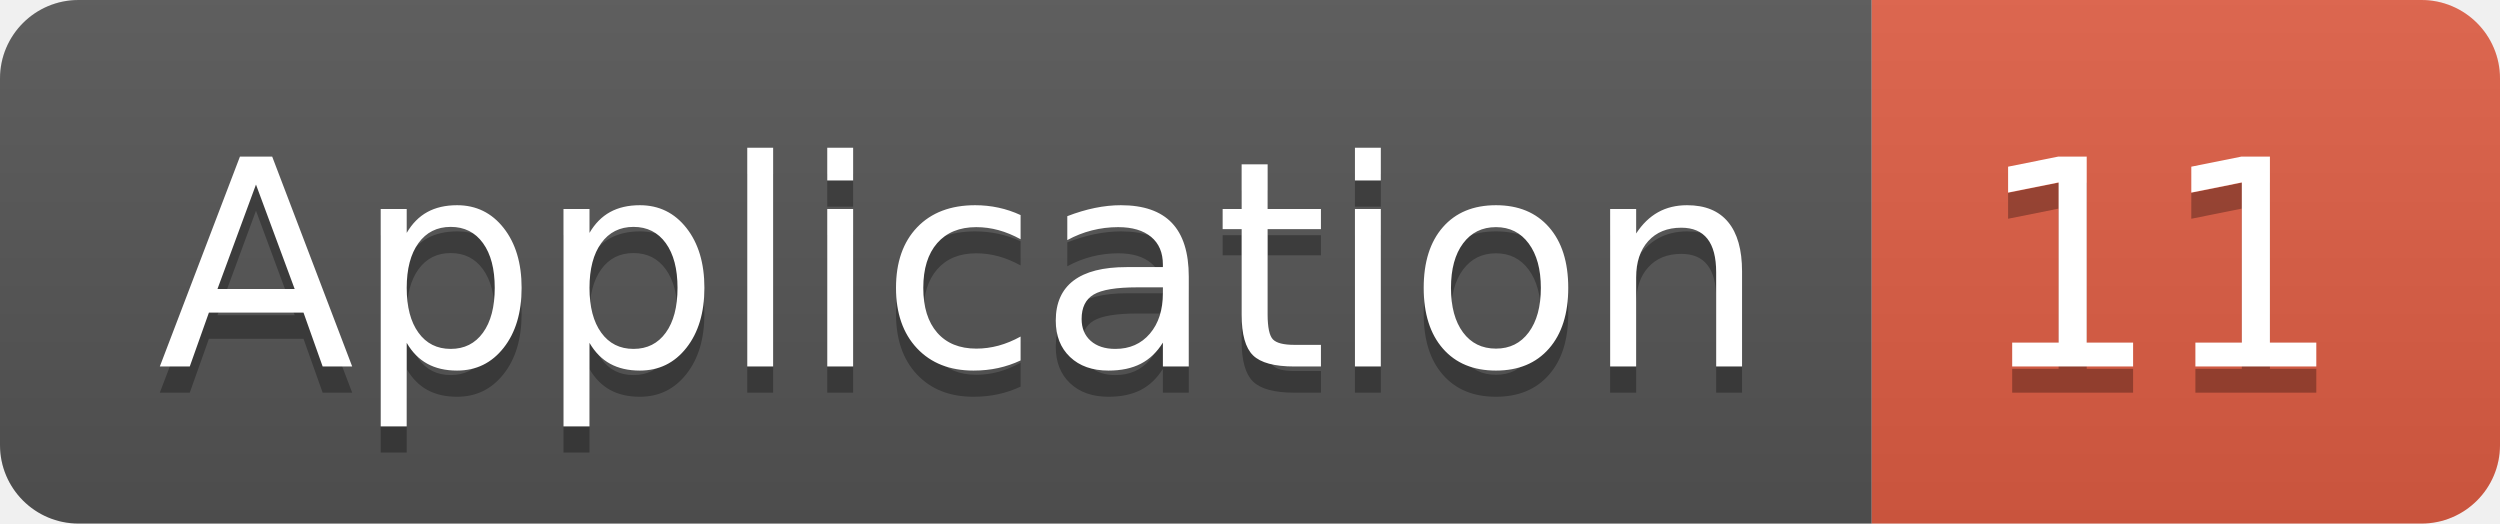
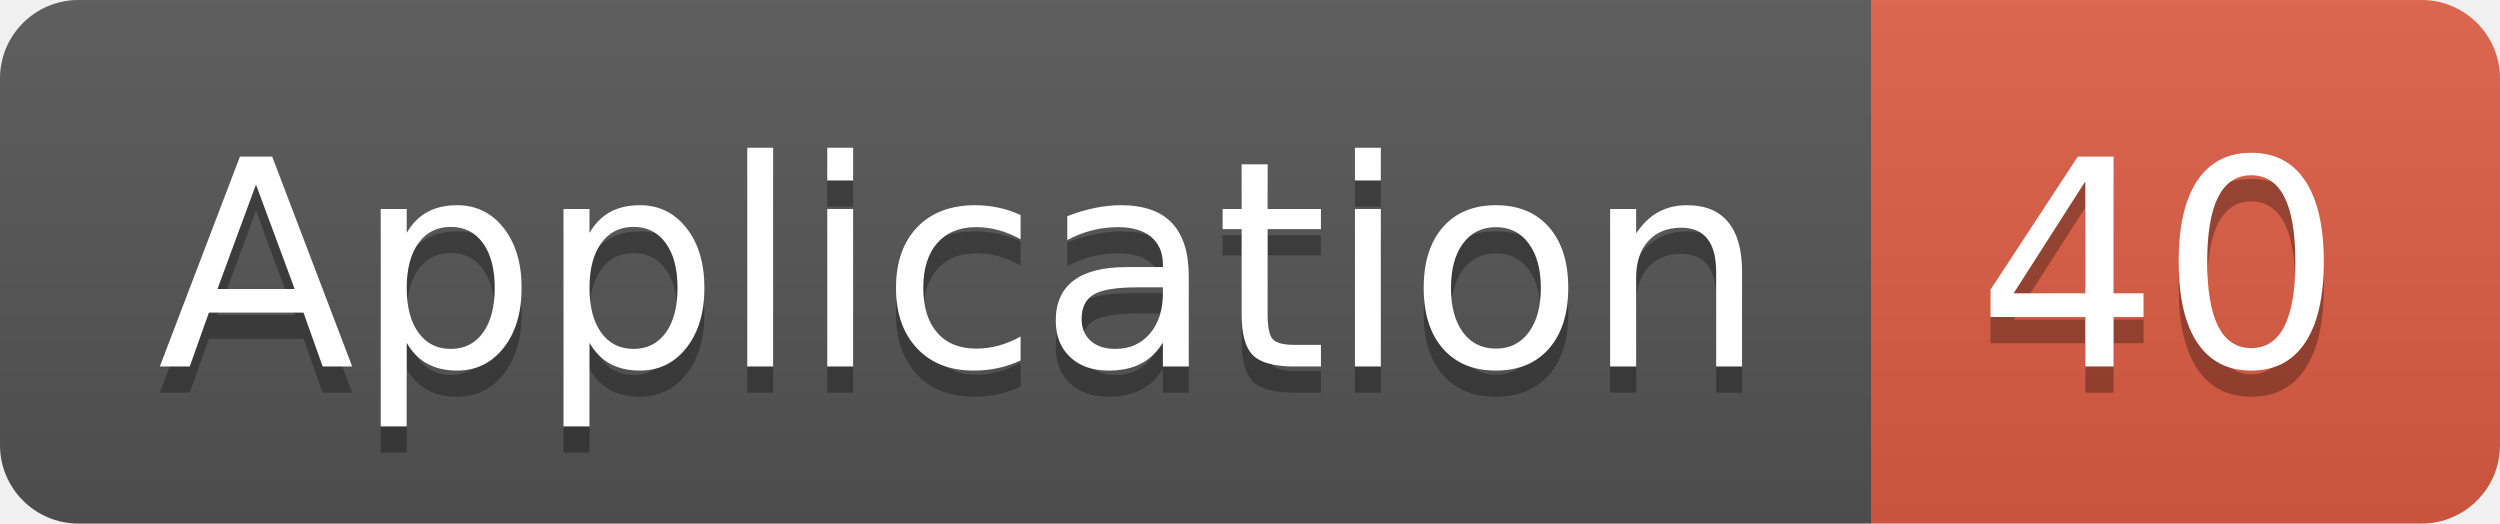
<svg xmlns="http://www.w3.org/2000/svg" width="95.5" height="20">
  <linearGradient id="smooth" x2="0" y2="100%">
    <stop offset="0" stop-color="#bbb" stop-opacity=".1" />
    <stop offset="1" stop-opacity=".1" />
  </linearGradient>
  <clipPath id="round">
    <rect width="95.5" height="20" rx="3" fill="#fff" />
  </clipPath>
  <g clip-path="url(#round)">
    <rect width="71.5" height="20" fill="#555" />
    <rect x="71.5" width="24.0" height="20" fill="#e05d44" />
    <rect width="95.5" height="20" fill="url(#smooth)" />
  </g>
  <g fill="#fff" text-anchor="middle" font-family="DejaVu Sans,Verdana,Geneva,sans-serif" font-size="110">
    <text x="367.5" y="150" fill="#010101" fill-opacity=".3" transform="scale(0.1)" textLength="615.0" lengthAdjust="spacing">Application</text>
    <text x="367.5" y="140" transform="scale(0.1)" textLength="615.0" lengthAdjust="spacing">Application</text>
-     <text x="825.0" y="150" fill="#010101" fill-opacity=".3" transform="scale(0.1)" textLength="140.0" lengthAdjust="spacing">11</text>
-     <text x="825.0" y="140" transform="scale(0.1)" textLength="140.0" lengthAdjust="spacing">11</text>
+     <text x="825.0" y="150" fill="#010101" fill-opacity=".3" transform="scale(0.1)" textLength="140.0" lengthAdjust="spacing">40</text>
+     <text x="825.0" y="140" transform="scale(0.1)" textLength="140.0" lengthAdjust="spacing">40</text>
  </g>
</svg>
